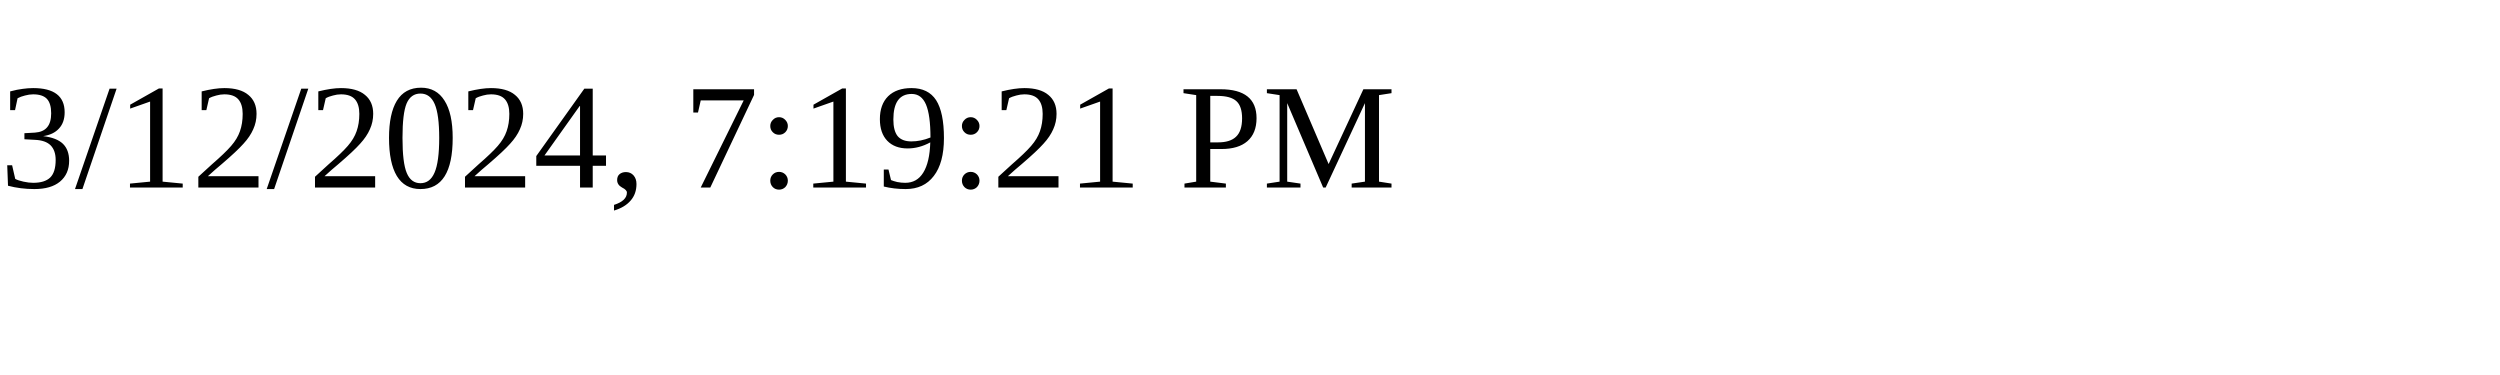
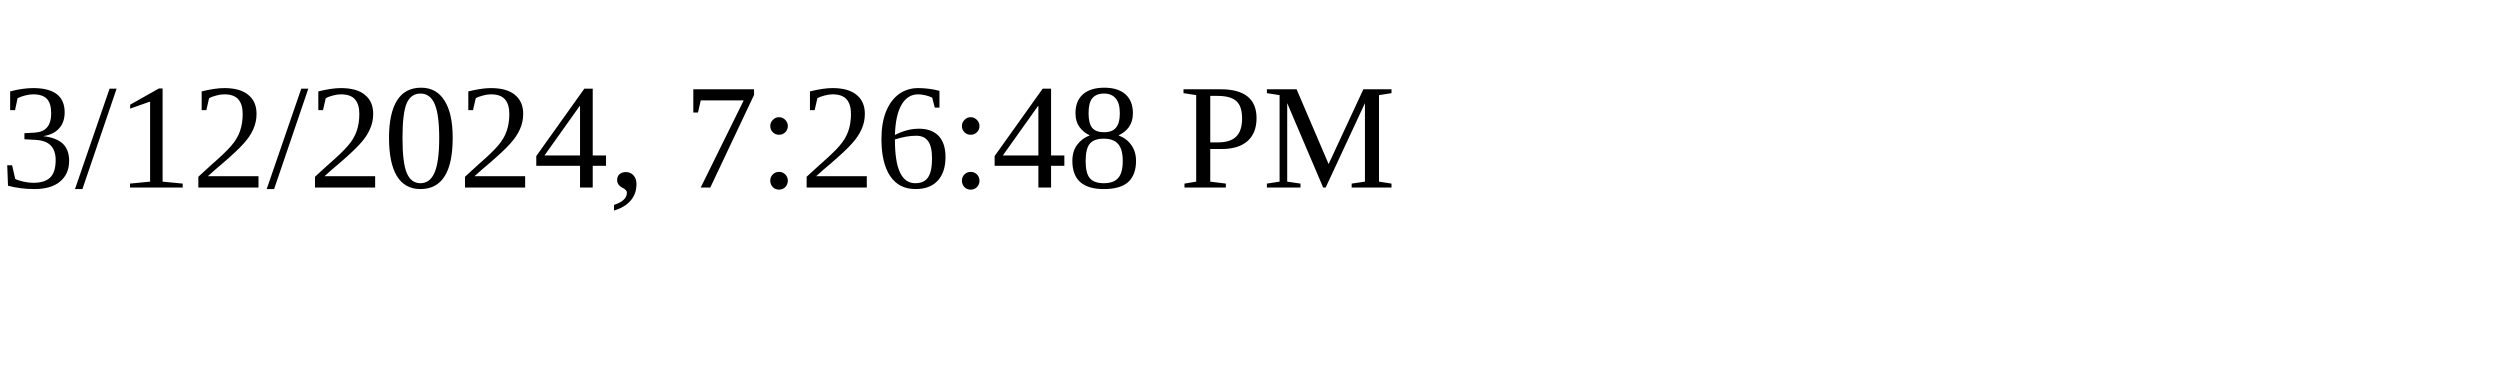
<svg xmlns="http://www.w3.org/2000/svg" height="30" width="200">
-   <text x="0" y="15">3/12/2024, 7:19:21 PM</text>
+   <text x="0" y="15">3/12/2024, 7:26:48 PM</text>
</svg>
